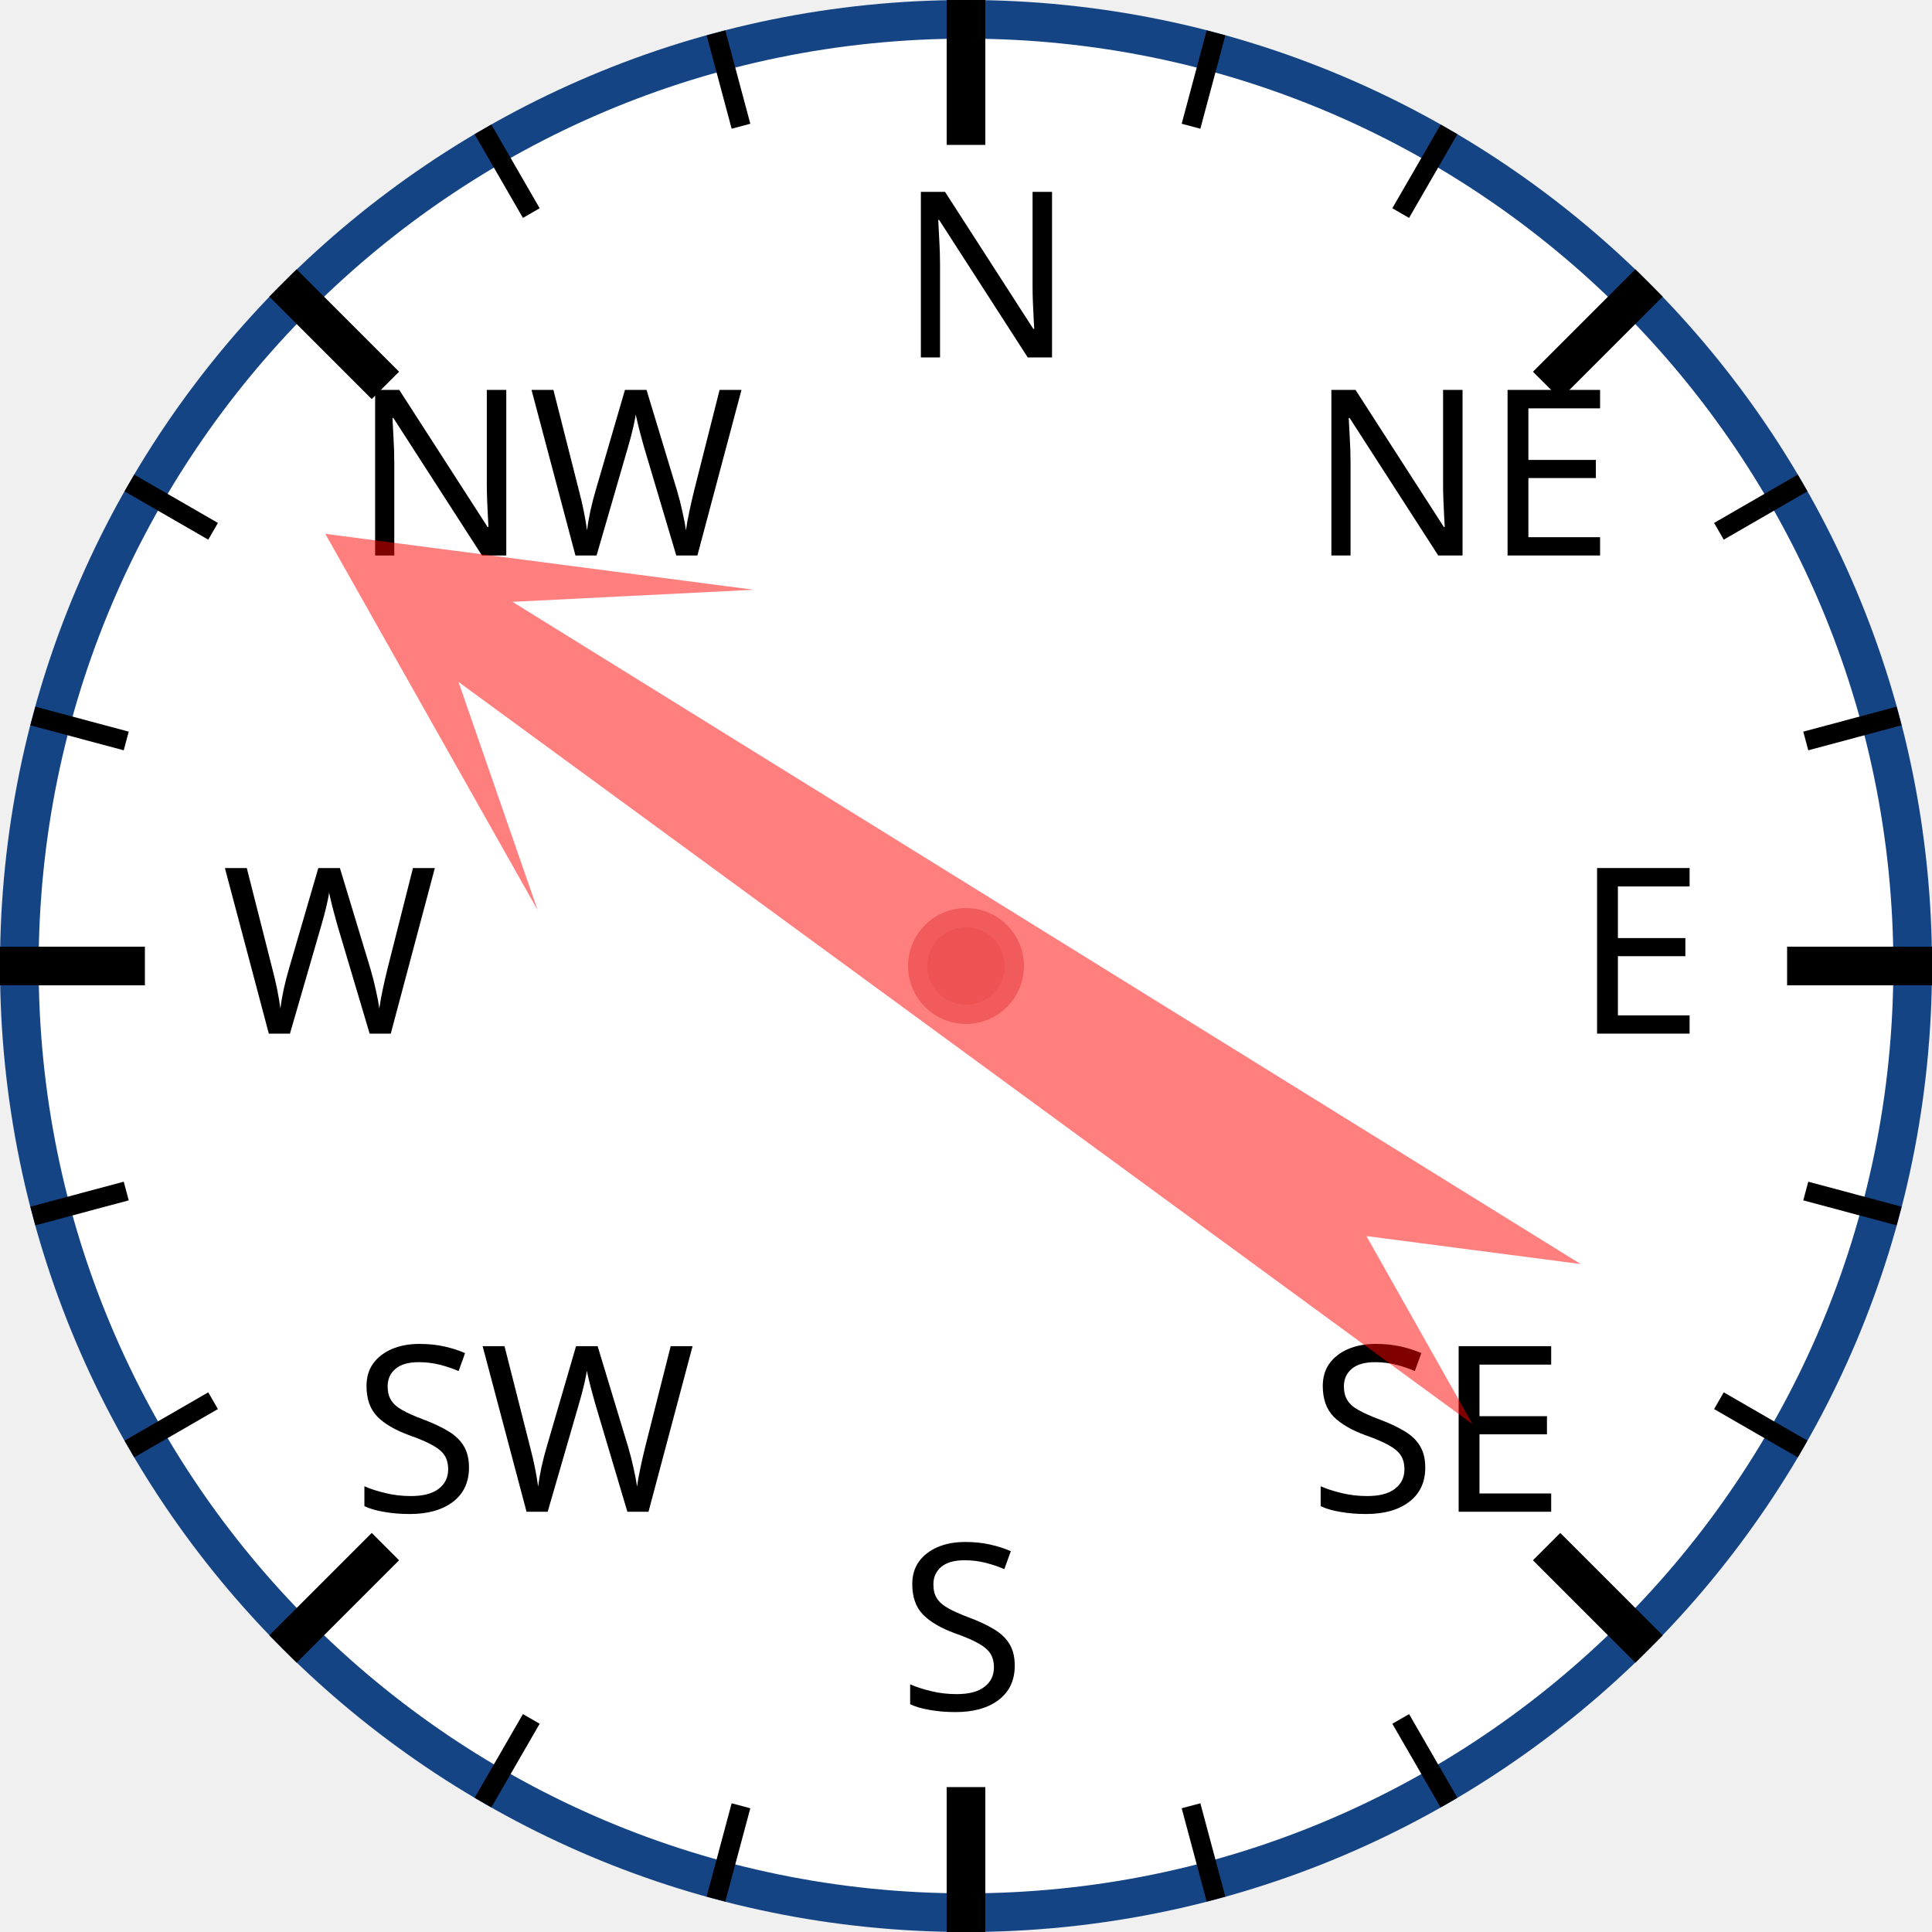
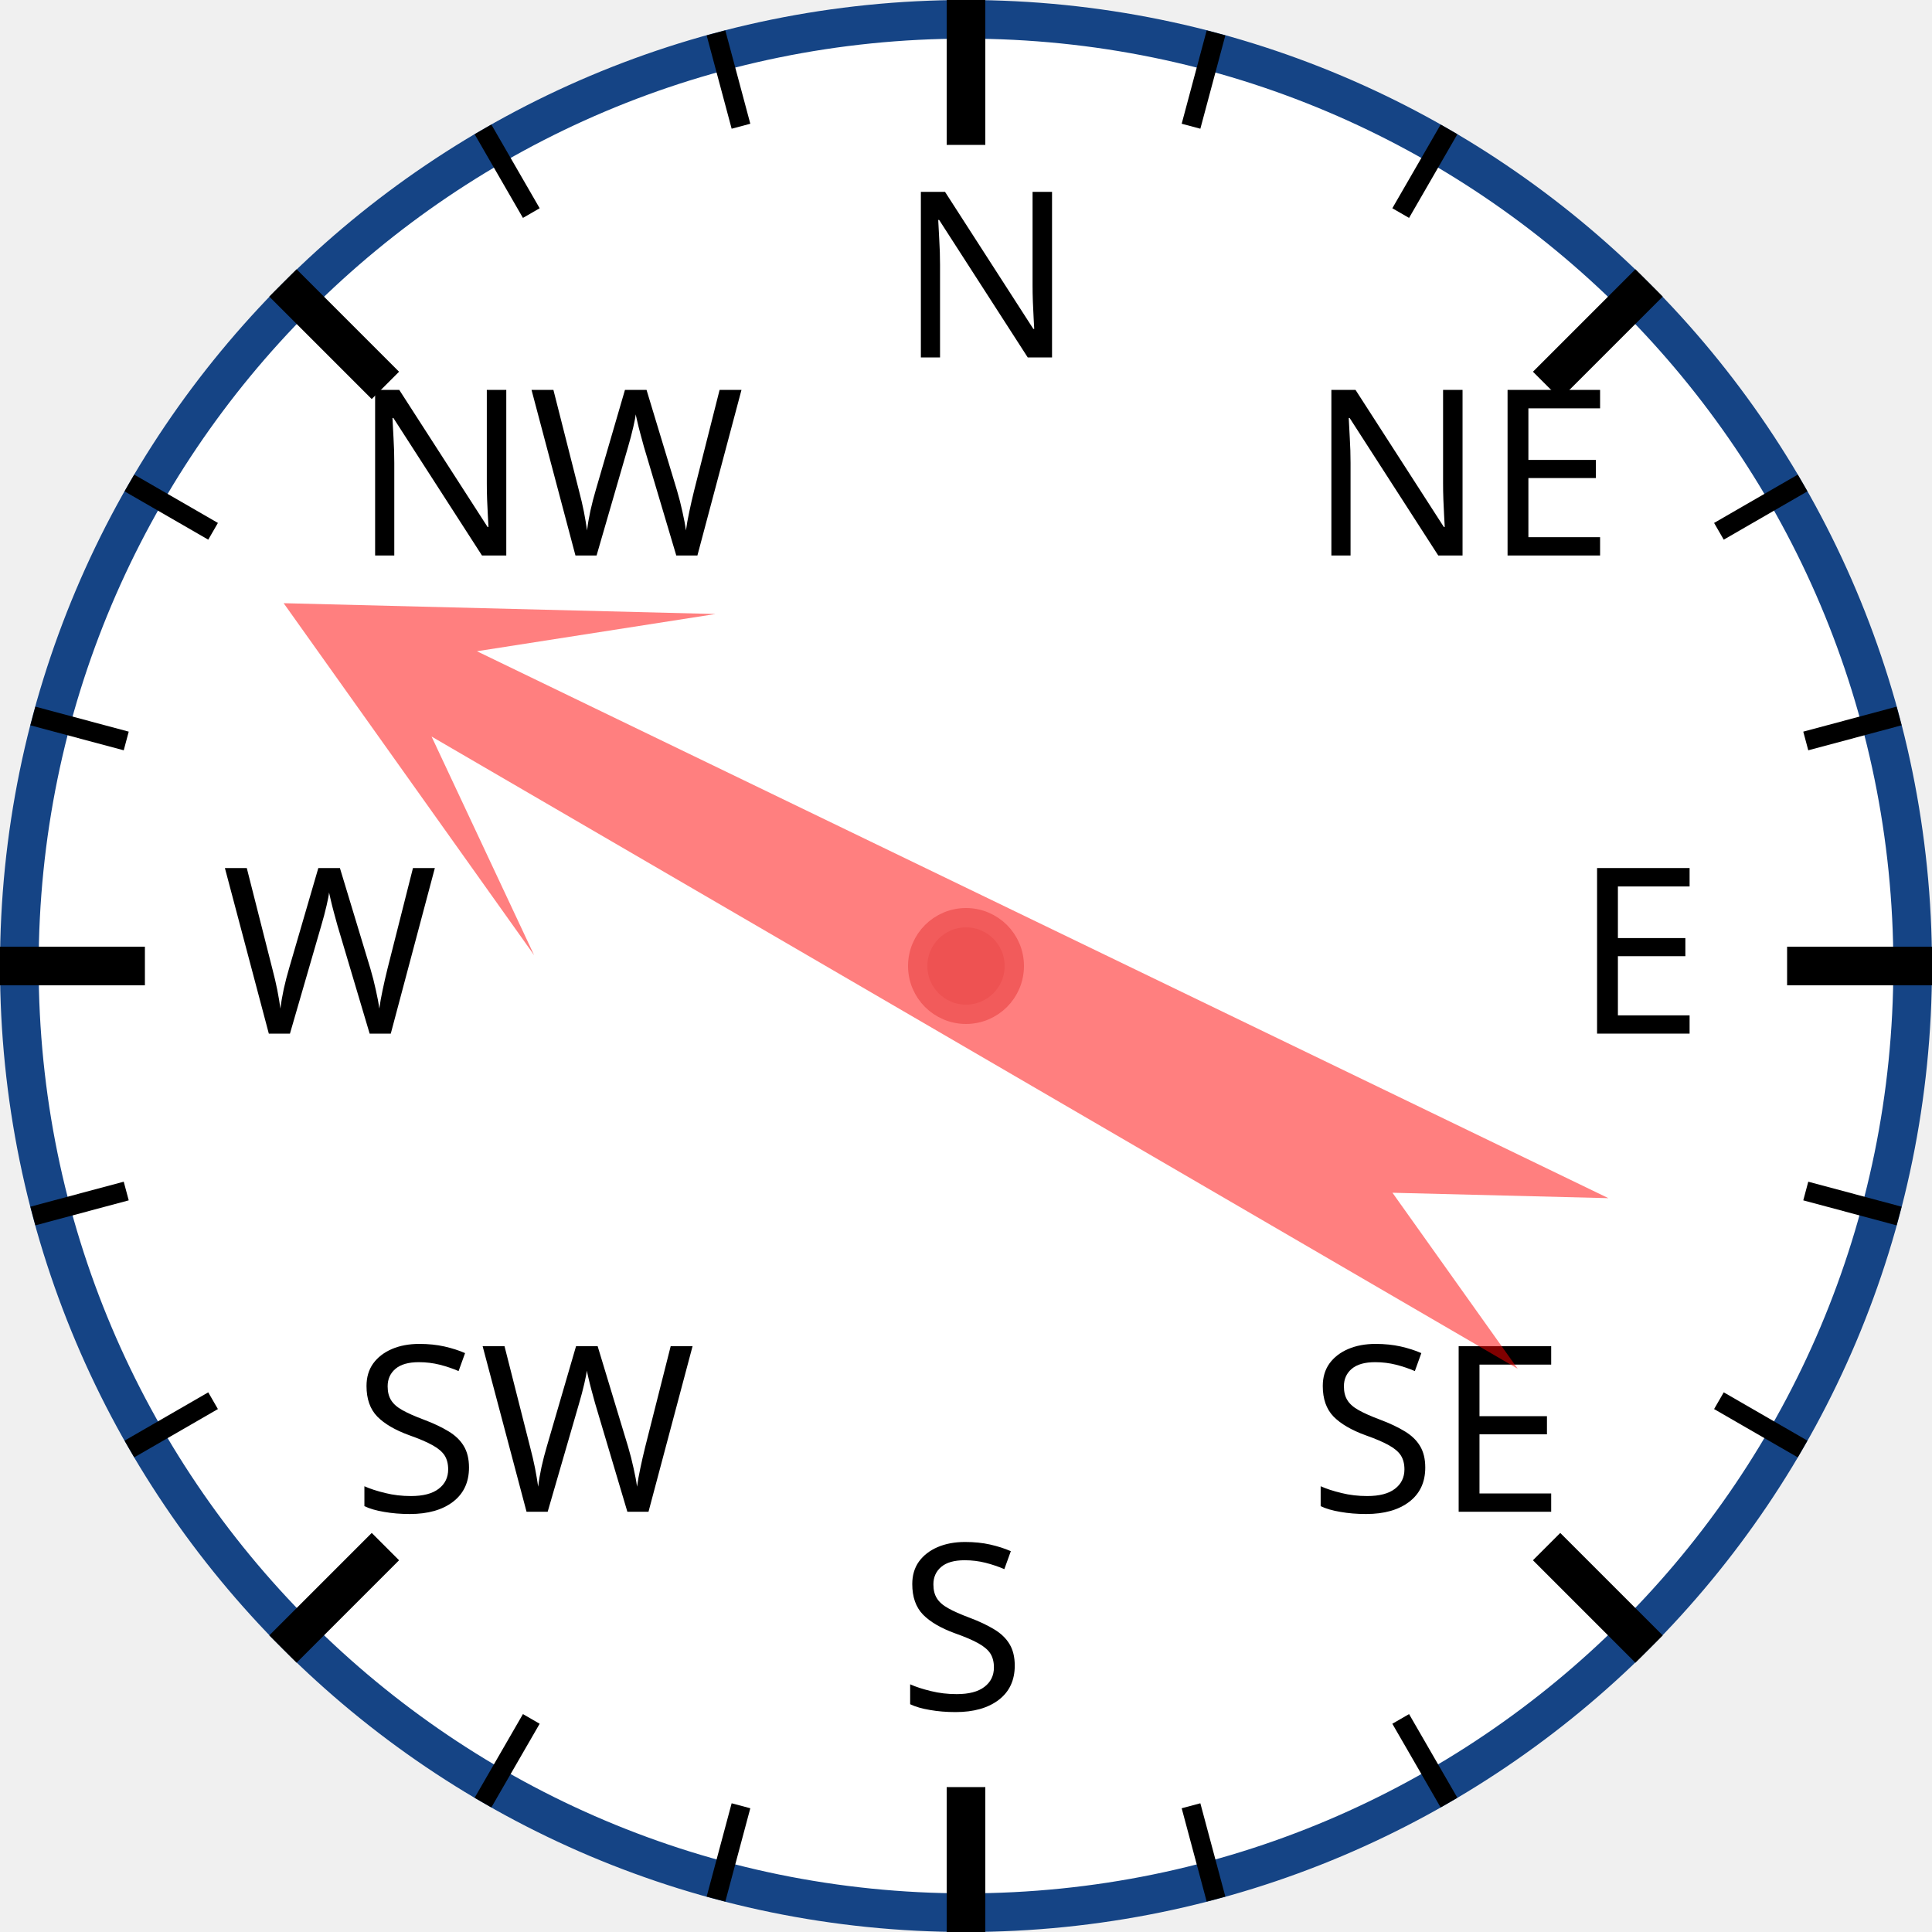
<svg xmlns="http://www.w3.org/2000/svg" width="120px" height="120px" viewBox="0 0 200 200">
  <circle cx="100" cy="100" r="98" style="fill: white; stroke: #154485; stroke-width: 4;" />
  <text x="93.0" y="37.0" style="font-family: sans-serif; font-size: 18pt;">N</text>
  <line x1="100.0" y1="0.0" x2="100.0" y2="15.0" style="stroke: black; stroke-width: 4;" />
  <line x1="74.118" y1="3.407" x2="76.706" y2="13.067" style="stroke: black; stroke-width: 2;" />
  <line x1="50" y1="13.397" x2="55" y2="22.058" style="stroke: black; stroke-width: 2;" />
  <text x="36.503" y="57.503" style="font-family: sans-serif; font-size: 18pt;">NW</text>
  <line x1="29.289" y1="29.289" x2="39.896" y2="39.896" style="stroke: black; stroke-width: 4;" />
  <line x1="13.397" y1="50" x2="22.058" y2="55" style="stroke: black; stroke-width: 2;" />
  <line x1="3.407" y1="74.118" x2="13.067" y2="76.706" style="stroke: black; stroke-width: 2;" />
  <text x="23.0" y="107.0" style="font-family: sans-serif; font-size: 18pt;">W</text>
  <line x1="0.0" y1="100.0" x2="15.0" y2="100.0" style="stroke: black; stroke-width: 4;" />
  <line x1="3.407" y1="125.882" x2="13.067" y2="123.294" style="stroke: black; stroke-width: 2;" />
  <line x1="13.397" y1="150" x2="22.058" y2="145" style="stroke: black; stroke-width: 2;" />
  <text x="36.503" y="156.497" style="font-family: sans-serif; font-size: 18pt;">SW</text>
  <line x1="29.289" y1="170.711" x2="39.896" y2="160.104" style="stroke: black; stroke-width: 4;" />
  <line x1="50" y1="186.603" x2="55" y2="177.942" style="stroke: black; stroke-width: 2;" />
  <line x1="74.118" y1="196.593" x2="76.706" y2="186.933" style="stroke: black; stroke-width: 2;" />
  <text x="93" y="177.0" style="font-family: sans-serif; font-size: 18pt;">S</text>
  <line x1="100" y1="200.0" x2="100" y2="185.0" style="stroke: black; stroke-width: 4;" />
  <line x1="125.882" y1="196.593" x2="123.294" y2="186.933" style="stroke: black; stroke-width: 2;" />
  <line x1="150.0" y1="186.603" x2="145.0" y2="177.942" style="stroke: black; stroke-width: 2;" />
  <text x="135.497" y="156.497" style="font-family: sans-serif; font-size: 18pt;">SE</text>
  <line x1="170.711" y1="170.711" x2="160.104" y2="160.104" style="stroke: black; stroke-width: 4;" />
  <line x1="186.603" y1="150" x2="177.942" y2="145" style="stroke: black; stroke-width: 2;" />
  <line x1="196.593" y1="125.882" x2="186.933" y2="123.294" style="stroke: black; stroke-width: 2;" />
  <text x="163.0" y="107" style="font-family: sans-serif; font-size: 18pt;">E</text>
  <line x1="200.0" y1="100" x2="185.0" y2="100" style="stroke: black; stroke-width: 4;" />
  <line x1="196.593" y1="74.118" x2="186.933" y2="76.706" style="stroke: black; stroke-width: 2;" />
  <line x1="186.603" y1="50" x2="177.942" y2="55" style="stroke: black; stroke-width: 2;" />
  <text x="135.497" y="57.503" style="font-family: sans-serif; font-size: 18pt;">NE</text>
  <line x1="170.711" y1="29.289" x2="160.104" y2="39.896" style="stroke: black; stroke-width: 4;" />
  <line x1="150" y1="13.397" x2="145" y2="22.058" style="stroke: black; stroke-width: 2;" />
  <line x1="125.882" y1="3.407" x2="123.294" y2="13.067" style="stroke: black; stroke-width: 2;" />
-   <polygon points="100 20 120 60 105 40 110 170 100 150 90 170 95 40 80 60" style="fill: red; fill-opacity: 0.5;" transform="rotate(304,100,100)" />
+   <polygon points="100 20 120 60 105 40 110 170 100 150 90 170 95 40 80 60" style="fill: red; fill-opacity: 0.5;" transform="rotate(298,100,100)" />
  <circle cx="100" cy="100" r="5" style="fill: #EE5252; stroke: #F25B5B; stroke-width: 2;" />
</svg>
